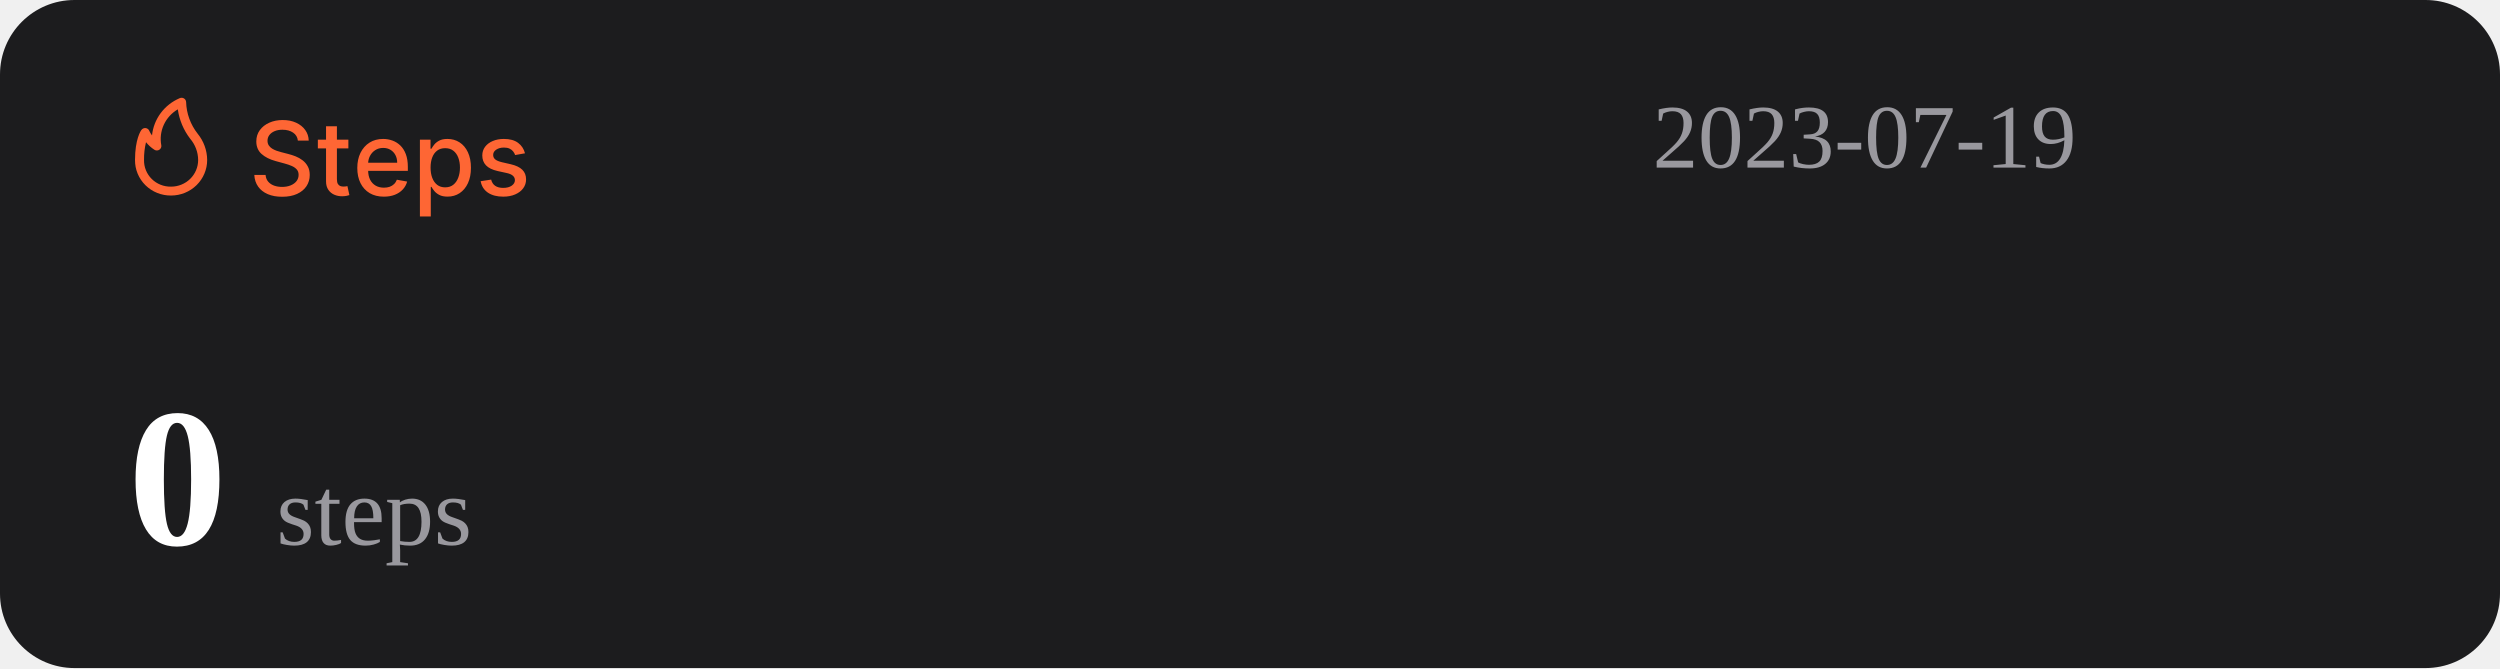
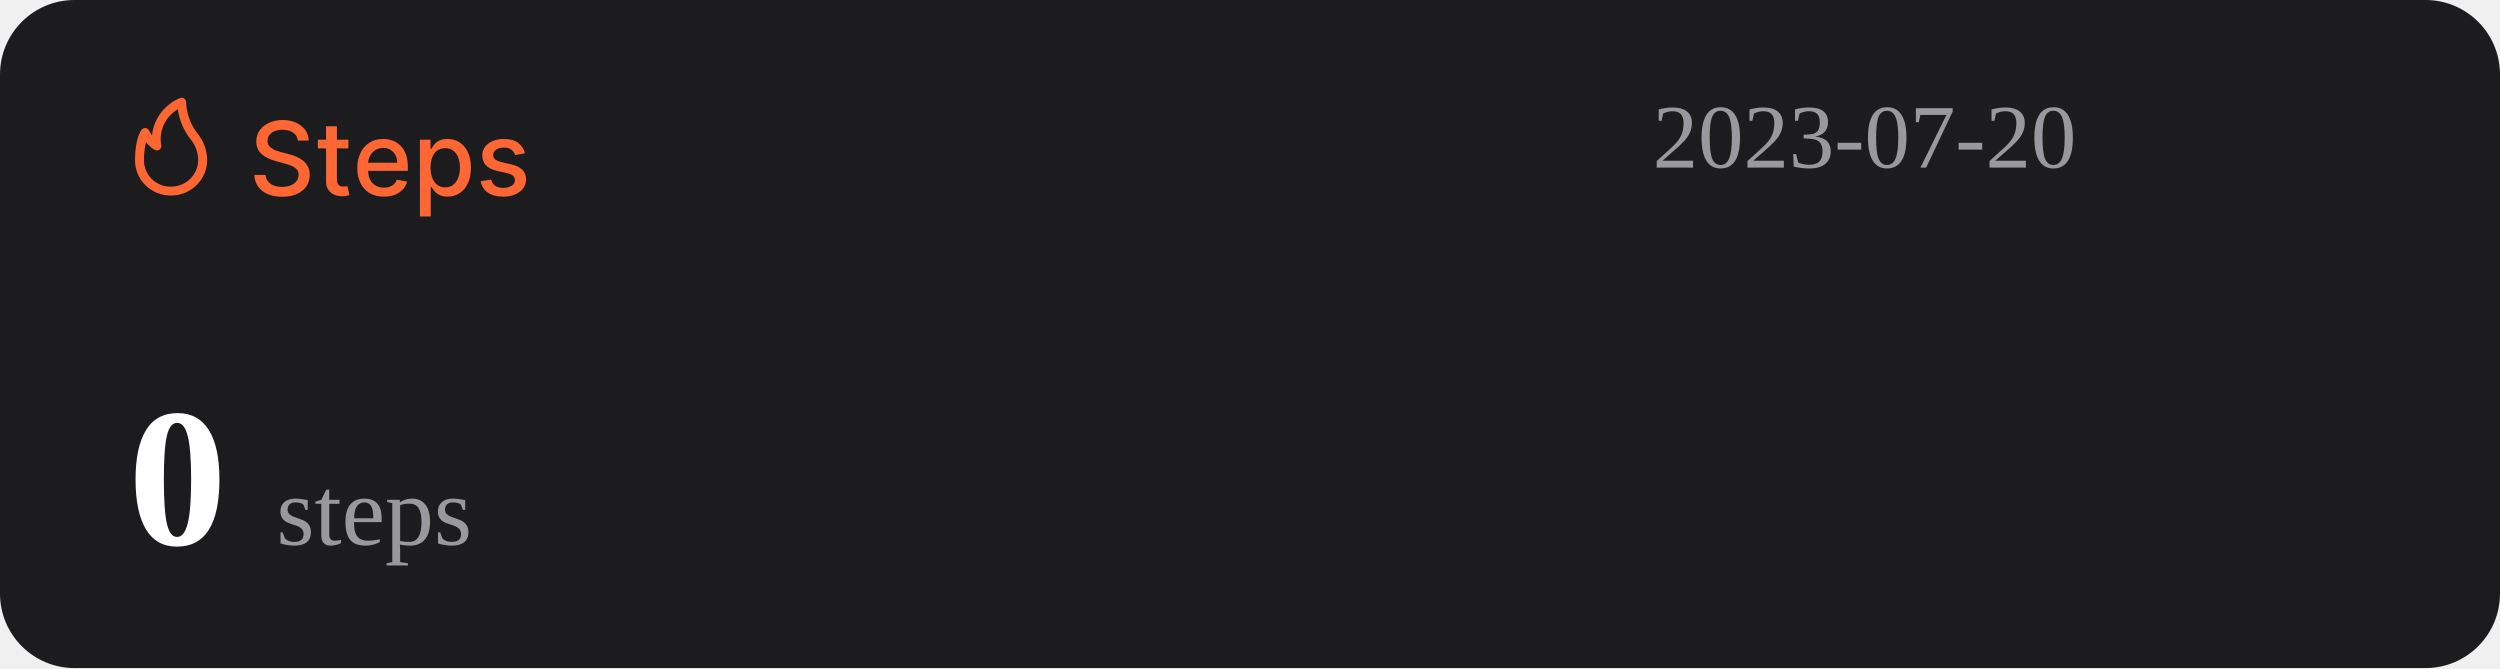
<svg xmlns="http://www.w3.org/2000/svg" width="1074" height="287" viewBox="0 0 1074 287" fill="none">
  <rect width="1074" height="287" rx="32" fill="#1C1C1E" />
  <path d="M127.969 60.406C127.802 58.927 127.115 57.781 125.906 56.969C124.698 56.146 123.177 55.734 121.344 55.734C120.031 55.734 118.896 55.943 117.938 56.359C116.979 56.766 116.234 57.328 115.703 58.047C115.182 58.755 114.922 59.562 114.922 60.469C114.922 61.229 115.099 61.885 115.453 62.438C115.818 62.99 116.292 63.453 116.875 63.828C117.469 64.193 118.104 64.5 118.781 64.75C119.458 64.99 120.109 65.188 120.734 65.344L123.859 66.156C124.88 66.406 125.927 66.745 127 67.172C128.073 67.599 129.068 68.162 129.984 68.859C130.901 69.557 131.641 70.422 132.203 71.453C132.776 72.484 133.063 73.719 133.063 75.156C133.063 76.969 132.594 78.578 131.656 79.984C130.729 81.391 129.38 82.5 127.609 83.312C125.849 84.125 123.719 84.531 121.219 84.531C118.823 84.531 116.75 84.151 115 83.391C113.25 82.63 111.88 81.552 110.891 80.156C109.901 78.75 109.354 77.083 109.25 75.156H114.094C114.188 76.312 114.563 77.276 115.219 78.047C115.885 78.807 116.734 79.375 117.766 79.75C118.807 80.115 119.948 80.297 121.188 80.297C122.552 80.297 123.766 80.083 124.828 79.656C125.901 79.219 126.745 78.615 127.359 77.844C127.974 77.062 128.281 76.151 128.281 75.109C128.281 74.162 128.01 73.385 127.469 72.781C126.938 72.177 126.214 71.677 125.297 71.281C124.391 70.885 123.365 70.537 122.219 70.234L118.438 69.203C115.875 68.505 113.844 67.479 112.344 66.125C110.854 64.771 110.109 62.979 110.109 60.75C110.109 58.906 110.609 57.297 111.609 55.922C112.609 54.547 113.964 53.479 115.672 52.719C117.38 51.948 119.307 51.562 121.453 51.562C123.62 51.562 125.531 51.943 127.188 52.703C128.854 53.464 130.167 54.51 131.125 55.844C132.083 57.167 132.583 58.688 132.625 60.406H127.969ZM149.66 60V63.75H136.551V60H149.66ZM140.066 54.25H144.738V76.953C144.738 77.859 144.874 78.542 145.145 79C145.415 79.448 145.764 79.755 146.191 79.922C146.629 80.078 147.103 80.156 147.613 80.156C147.988 80.156 148.316 80.13 148.598 80.078C148.879 80.026 149.098 79.984 149.254 79.953L150.098 83.812C149.827 83.917 149.441 84.021 148.941 84.125C148.441 84.24 147.816 84.302 147.066 84.312C145.837 84.333 144.691 84.115 143.629 83.656C142.566 83.198 141.707 82.49 141.051 81.531C140.395 80.573 140.066 79.37 140.066 77.922V54.25ZM164.914 84.484C162.549 84.484 160.513 83.979 158.805 82.969C157.107 81.948 155.794 80.516 154.867 78.672C153.951 76.818 153.492 74.646 153.492 72.156C153.492 69.698 153.951 67.531 154.867 65.656C155.794 63.781 157.086 62.318 158.742 61.266C160.409 60.214 162.357 59.688 164.586 59.688C165.94 59.688 167.253 59.911 168.523 60.359C169.794 60.807 170.935 61.51 171.945 62.469C172.956 63.427 173.753 64.672 174.336 66.203C174.919 67.724 175.211 69.573 175.211 71.75V73.406H156.133V69.906H170.633C170.633 68.677 170.383 67.588 169.883 66.641C169.383 65.682 168.68 64.927 167.773 64.375C166.878 63.823 165.826 63.547 164.617 63.547C163.305 63.547 162.159 63.87 161.18 64.516C160.211 65.151 159.461 65.984 158.93 67.016C158.409 68.037 158.148 69.146 158.148 70.344V73.078C158.148 74.682 158.43 76.047 158.992 77.172C159.565 78.297 160.362 79.156 161.383 79.75C162.404 80.333 163.596 80.625 164.961 80.625C165.846 80.625 166.654 80.5 167.383 80.25C168.112 79.99 168.742 79.604 169.273 79.094C169.805 78.583 170.211 77.953 170.492 77.203L174.914 78C174.56 79.302 173.924 80.443 173.008 81.422C172.102 82.391 170.961 83.146 169.586 83.688C168.221 84.219 166.664 84.484 164.914 84.484ZM180.395 93V60H184.957V63.891H185.348C185.618 63.391 186.009 62.812 186.52 62.156C187.03 61.5 187.738 60.927 188.645 60.438C189.551 59.938 190.749 59.688 192.238 59.688C194.176 59.688 195.905 60.177 197.426 61.156C198.947 62.135 200.139 63.547 201.004 65.391C201.879 67.234 202.316 69.453 202.316 72.047C202.316 74.641 201.884 76.865 201.02 78.719C200.155 80.562 198.967 81.984 197.457 82.984C195.947 83.974 194.223 84.469 192.285 84.469C190.827 84.469 189.634 84.224 188.707 83.734C187.79 83.245 187.072 82.672 186.551 82.016C186.03 81.359 185.629 80.776 185.348 80.266H185.066V93H180.395ZM184.973 72C184.973 73.688 185.217 75.167 185.707 76.438C186.197 77.708 186.905 78.703 187.832 79.422C188.759 80.13 189.895 80.484 191.238 80.484C192.634 80.484 193.801 80.115 194.738 79.375C195.676 78.625 196.384 77.609 196.863 76.328C197.353 75.047 197.598 73.604 197.598 72C197.598 70.417 197.358 68.995 196.879 67.734C196.41 66.474 195.702 65.479 194.754 64.75C193.816 64.021 192.645 63.656 191.238 63.656C189.884 63.656 188.738 64.005 187.801 64.703C186.874 65.401 186.171 66.375 185.691 67.625C185.212 68.875 184.973 70.333 184.973 72ZM225.535 65.859L221.301 66.609C221.124 66.068 220.842 65.552 220.457 65.062C220.082 64.573 219.572 64.172 218.926 63.859C218.28 63.547 217.473 63.391 216.504 63.391C215.181 63.391 214.077 63.688 213.191 64.281C212.306 64.865 211.863 65.62 211.863 66.547C211.863 67.349 212.16 67.995 212.754 68.484C213.348 68.974 214.306 69.375 215.629 69.688L219.441 70.562C221.65 71.073 223.296 71.859 224.379 72.922C225.462 73.984 226.004 75.365 226.004 77.062C226.004 78.5 225.587 79.781 224.754 80.906C223.931 82.021 222.78 82.896 221.301 83.531C219.832 84.167 218.129 84.484 216.191 84.484C213.504 84.484 211.311 83.912 209.613 82.766C207.915 81.609 206.874 79.969 206.488 77.844L211.004 77.156C211.285 78.333 211.863 79.224 212.738 79.828C213.613 80.422 214.754 80.719 216.16 80.719C217.691 80.719 218.915 80.401 219.832 79.766C220.749 79.12 221.207 78.333 221.207 77.406C221.207 76.656 220.926 76.026 220.363 75.516C219.811 75.005 218.962 74.62 217.816 74.359L213.754 73.469C211.514 72.958 209.858 72.146 208.785 71.031C207.723 69.917 207.191 68.505 207.191 66.797C207.191 65.38 207.587 64.141 208.379 63.078C209.171 62.016 210.264 61.188 211.66 60.594C213.056 59.99 214.655 59.688 216.457 59.688C219.051 59.688 221.092 60.25 222.582 61.375C224.072 62.49 225.056 63.984 225.535 65.859Z" fill="#FE6634" />
  <path d="M73.501 83.999C77.611 83.999 81.554 82.39 84.46 79.526C87.367 76.663 89 72.779 89 68.729C88.969 64.607 87.521 60.617 84.893 57.41C81.828 53.501 80.099 48.737 79.952 43.8C79.934 43.489 79.839 43.187 79.675 42.921C79.512 42.654 79.284 42.431 79.013 42.271C78.742 42.111 78.435 42.019 78.119 42.003C77.803 41.986 77.488 42.047 77.201 42.178C73.95 43.556 71.133 45.767 69.041 48.579C66.95 51.392 65.66 54.704 65.305 58.173C64.858 57.578 64.475 56.938 64.162 56.265C64.042 55.939 63.835 55.651 63.562 55.432C63.289 55.214 62.961 55.073 62.612 55.024C62.262 54.977 61.906 55.025 61.581 55.163C61.257 55.3 60.977 55.523 60.772 55.806C60.481 56.15 58.001 59.815 58.001 68.729C57.978 70.741 58.363 72.737 59.133 74.6C59.904 76.463 61.045 78.155 62.489 79.578C63.933 81 65.65 82.124 67.542 82.883C69.433 83.643 71.459 84.022 73.501 83.999ZM76.387 46.969C77.034 51.543 78.854 55.879 81.677 59.567C83.878 62.13 85.099 65.371 85.125 68.729C85.125 71.766 83.9 74.679 81.72 76.827C79.54 78.975 76.584 80.181 73.501 80.181C71.965 80.215 70.438 79.942 69.012 79.379C67.586 78.815 66.29 77.973 65.204 76.903C64.118 75.832 63.263 74.556 62.691 73.151C62.119 71.747 61.842 70.242 61.876 68.729C61.836 66.159 62.122 63.594 62.728 61.094C63.746 62.358 64.963 63.453 66.332 64.339C66.647 64.539 67.014 64.645 67.389 64.644C67.763 64.644 68.13 64.536 68.444 64.334C68.758 64.132 69.005 63.844 69.156 63.506C69.308 63.168 69.356 62.794 69.296 62.43C68.728 59.448 69.104 56.365 70.372 53.6C71.641 50.835 73.74 48.52 76.387 46.969Z" fill="#FE6634" />
-   <text id="datetime" x="710" y="72" font-size="39" fill="#99989E">2023-07-19</text>
+   <text id="datetime" x="710" y="72" font-size="39" fill="#99989E">2023-07-20</text>
  <g>
    <text id="steps" x="55" y="234" font-size="85" fill="#FFFFFF">
      <tspan id="step-count" font-weight="bold">0</tspan>
      <tspan font-size="42" fill="#99989E" font-weight="lighter">steps</tspan>
    </text>
  </g>
</svg>
